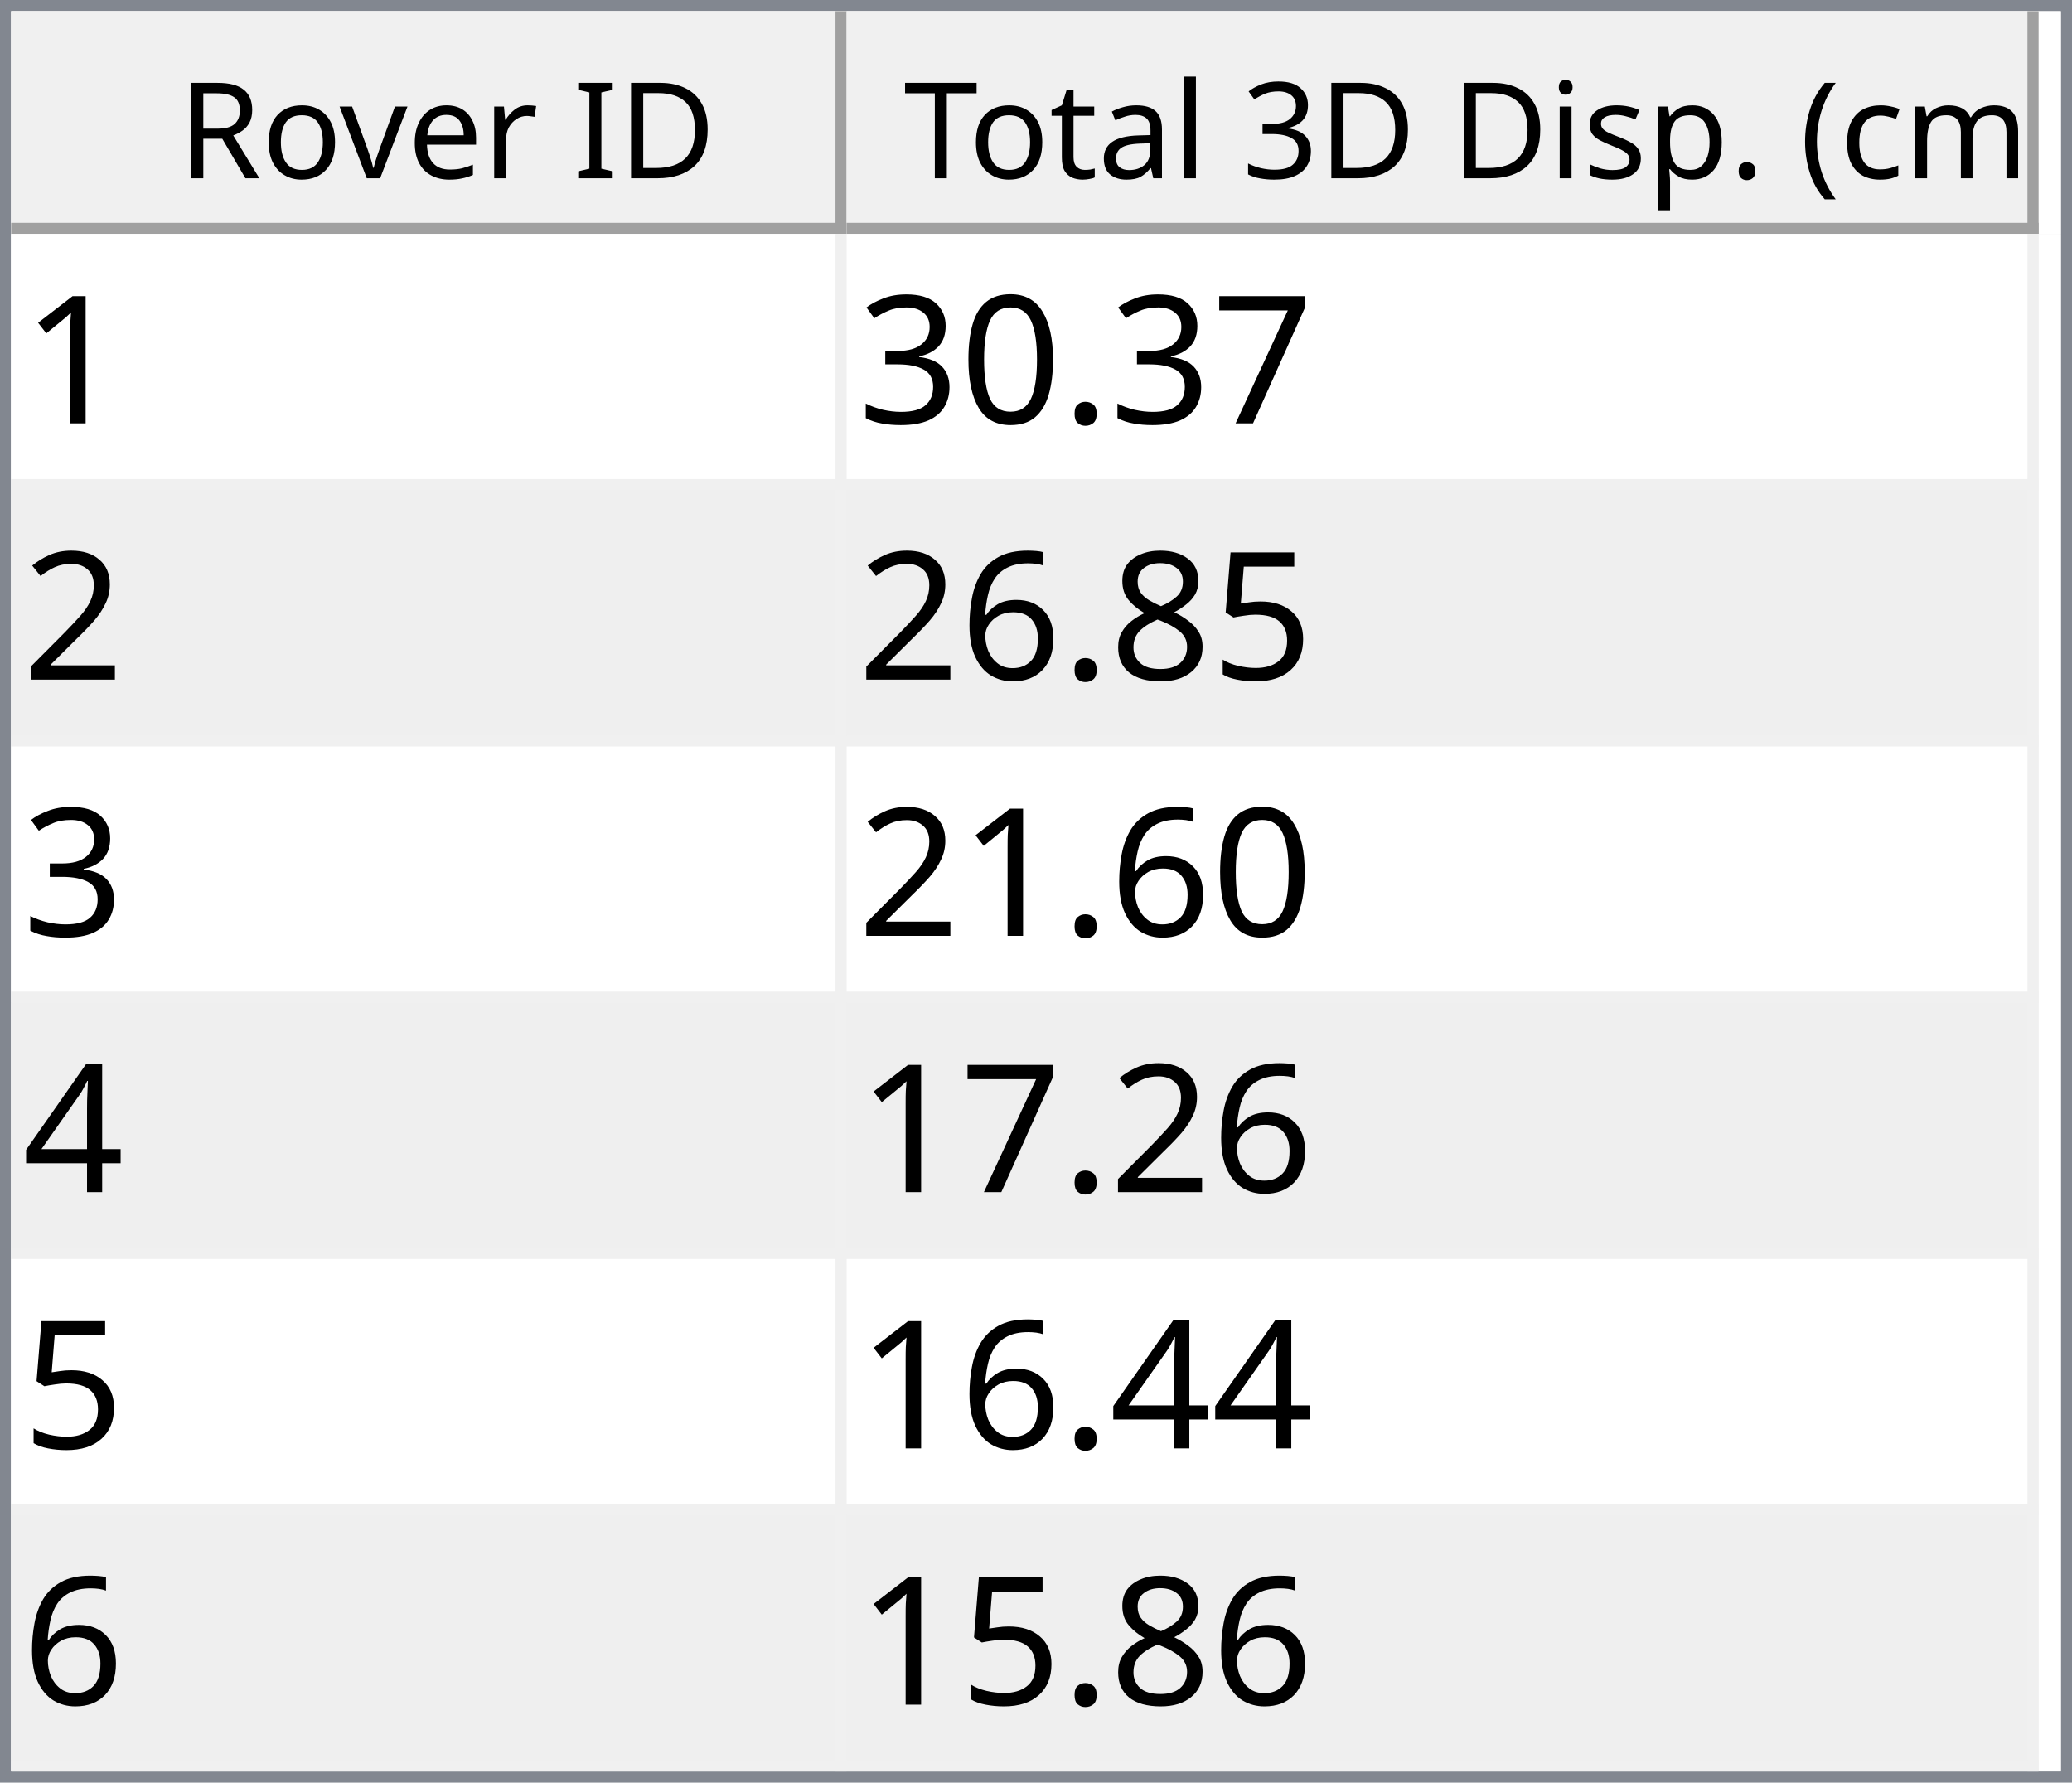
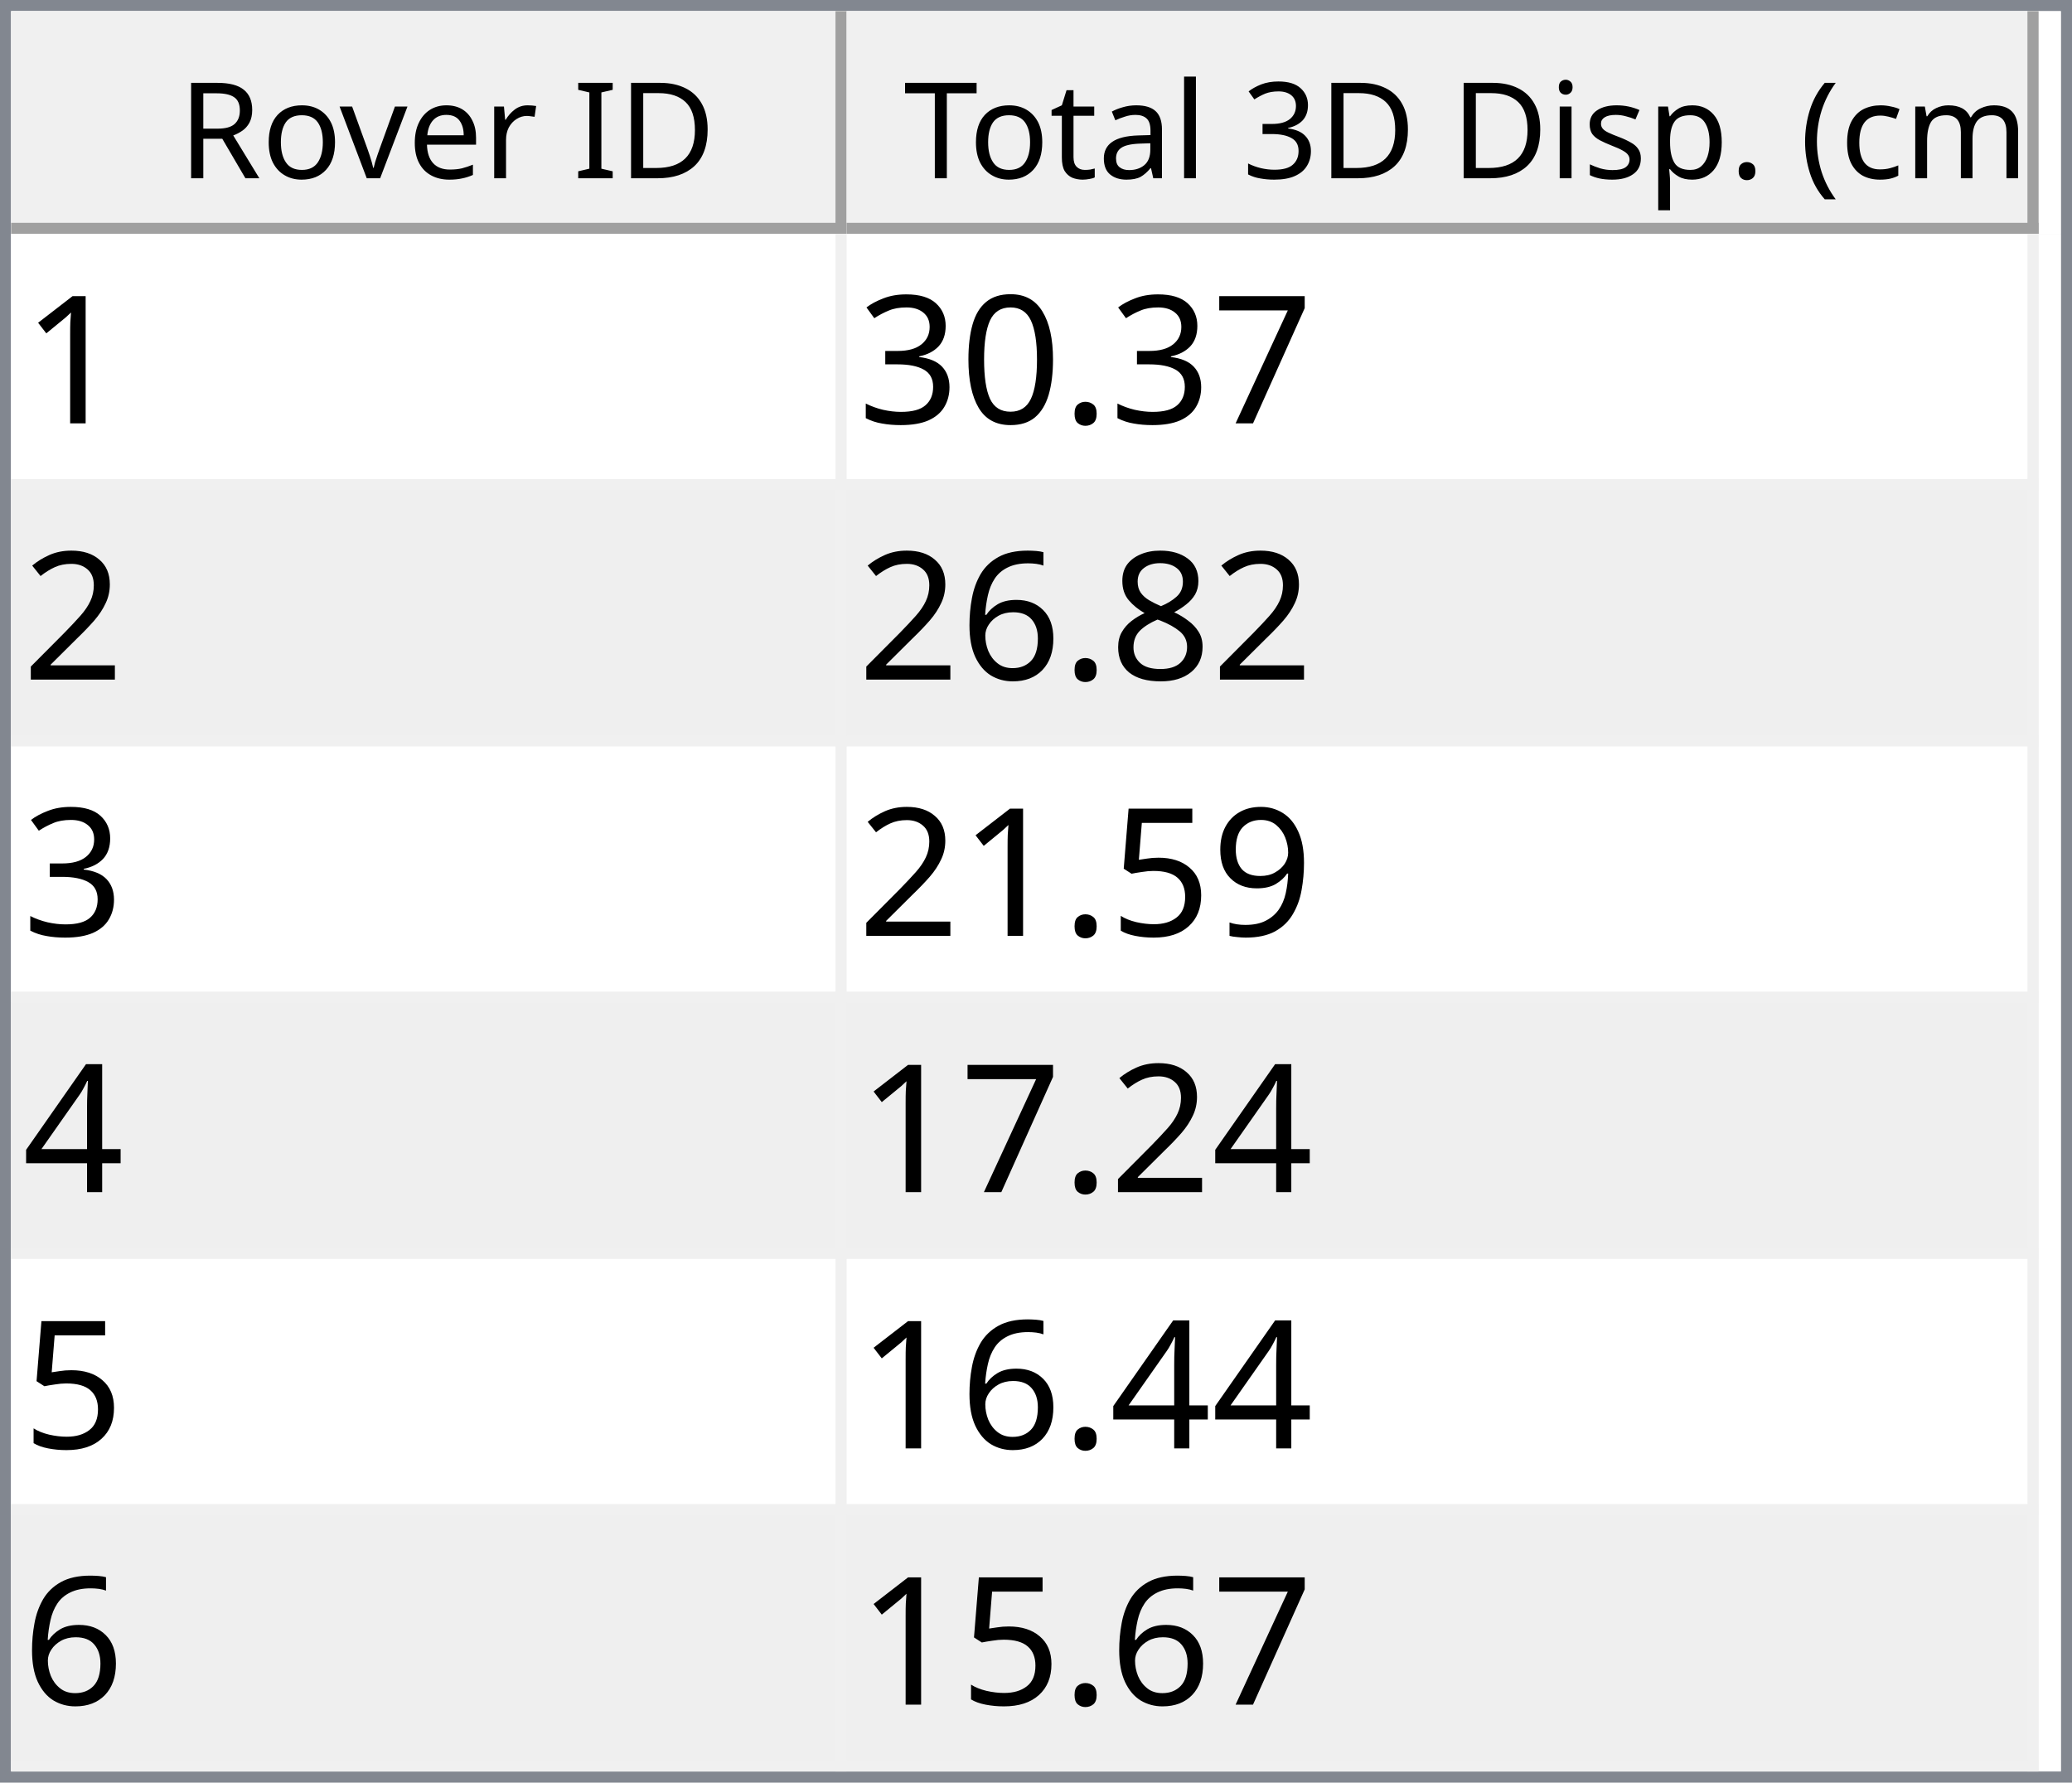
<svg xmlns="http://www.w3.org/2000/svg" style="fill-opacity:1; color-rendering:auto; color-interpolation:auto; text-rendering:auto; stroke:black; stroke-linecap:square; stroke-miterlimit:10; shape-rendering:auto; stroke-opacity:1; fill:black; stroke-dasharray:none; font-weight:normal; stroke-width:1; font-family:'Dialog'; font-style:normal; stroke-linejoin:miter; font-size:12px; stroke-dashoffset:0; image-rendering:auto;" width="186" height="160">
  <defs id="genericDefs" />
  <g>
    <defs id="defs1">
      <clipPath clipPathUnits="userSpaceOnUse" id="clipPath1">
        <path d="M0 0 L186 0 L186 160 L0 160 L0 0 Z" />
      </clipPath>
      <clipPath clipPathUnits="userSpaceOnUse" id="clipPath2">
        <path d="M0 0 L0 160 L186 160 L186 0 Z" />
      </clipPath>
      <clipPath clipPathUnits="userSpaceOnUse" id="clipPath3">
        <path d="M0 0 L0 20 L184 20 L184 0 Z" />
      </clipPath>
      <clipPath clipPathUnits="userSpaceOnUse" id="clipPath4">
        <path d="M0 0 L0 20 L75 20 L75 0 Z" />
      </clipPath>
      <clipPath clipPathUnits="userSpaceOnUse" id="clipPath5">
        <path d="M1 1 L1 19 L74 19 L74 1 Z" />
      </clipPath>
      <clipPath clipPathUnits="userSpaceOnUse" id="clipPath6">
        <path d="M0 0 L0 18 L73 18 L73 0 Z" />
      </clipPath>
      <clipPath clipPathUnits="userSpaceOnUse" id="clipPath7">
        <path d="M-0.5 -0.5 L-0.5 19.5 L74.5 19.5 L74.5 -0.5 Z" />
      </clipPath>
      <clipPath clipPathUnits="userSpaceOnUse" id="clipPath8">
        <path d="M0 0 L0 20 L107 20 L107 0 Z" />
      </clipPath>
      <clipPath clipPathUnits="userSpaceOnUse" id="clipPath9">
        <path d="M1 1 L1 19 L106 19 L106 1 Z" />
      </clipPath>
      <clipPath clipPathUnits="userSpaceOnUse" id="clipPath10">
        <path d="M0 0 L0 18 L105 18 L105 0 Z" />
      </clipPath>
      <clipPath clipPathUnits="userSpaceOnUse" id="clipPath11">
        <path d="M-0.5 -0.5 L-0.5 19.5 L106.5 19.5 L106.5 -0.5 Z" />
      </clipPath>
      <clipPath clipPathUnits="userSpaceOnUse" id="clipPath12">
        <path d="M0 0 L0 138 L184 138 L184 0 Z" />
      </clipPath>
      <clipPath clipPathUnits="userSpaceOnUse" id="clipPath13">
        <path d="M0 0 L0 138 L182 138 L182 0 Z" />
      </clipPath>
      <clipPath clipPathUnits="userSpaceOnUse" id="clipPath14">
        <path d="M-0.5 -0.5 L-0.5 137.5 L181.5 137.5 L181.5 -0.5 Z" />
      </clipPath>
      <clipPath clipPathUnits="userSpaceOnUse" id="clipPath15">
        <path d="M0 0 L0 22 L74 22 L74 0 Z" />
      </clipPath>
      <clipPath clipPathUnits="userSpaceOnUse" id="clipPath16">
        <path d="M0 0 L0 22 L106 22 L106 0 Z" />
      </clipPath>
      <font horiz-adv-x="64.551" id="font1">
        <font-face ascent="107.91" descent="25.098" units-per-em="100" style="font-style:normal; font-family:Segoe UI; font-weight:normal;" />
        <missing-glyph horiz-adv-x="64.551" d="M8.109 0 L8.109 68.266 L56.453 68.266 L56.453 0 L8.109 0 ZM15.328 7.234 L49.219 7.234 L49.219 61.031 L15.328 61.031 L15.328 7.234 Z" />
        <glyph unicode="D" horiz-adv-x="70.117" d="M9.188 0 L9.188 70.016 L28.516 70.016 Q65.531 70.016 65.531 35.891 Q65.531 19.672 55.25 9.836 Q44.969 0 27.734 0 L9.188 0 ZM17.391 62.594 L17.391 7.422 L27.828 7.422 Q41.609 7.422 49.273 14.797 Q56.938 22.172 56.938 35.688 Q56.938 62.594 28.328 62.594 L17.391 62.594 Z" />
        <glyph unicode="I" horiz-adv-x="26.611" d="M17.391 0 L9.188 0 L9.188 70.016 L17.391 70.016 L17.391 0 Z" />
        <glyph unicode=" " horiz-adv-x="27.393" d="" />
        <glyph unicode="r" horiz-adv-x="34.766" d="M34.188 41.891 Q32.078 43.5 28.125 43.5 Q23 43.5 19.555 38.672 Q16.109 33.844 16.109 25.484 L16.109 0 L8.109 0 L8.109 50 L16.109 50 L16.109 39.703 L16.312 39.703 Q18.016 44.969 21.531 47.922 Q25.047 50.875 29.391 50.875 Q32.516 50.875 34.188 50.203 L34.188 41.891 Z" />
        <glyph unicode="e" horiz-adv-x="52.295" d="M48.297 23 L12.984 23 Q13.188 14.656 17.484 10.109 Q21.781 5.562 29.297 5.562 Q37.75 5.562 44.828 11.141 L44.828 3.609 Q38.234 -1.172 27.391 -1.172 Q16.797 -1.172 10.742 5.641 Q4.688 12.453 4.688 24.812 Q4.688 36.469 11.305 43.82 Q17.922 51.172 27.734 51.172 Q37.547 51.172 42.922 44.828 Q48.297 38.484 48.297 27.203 L48.297 23 ZM40.094 29.781 Q40.047 36.719 36.75 40.578 Q33.453 44.438 27.594 44.438 Q21.922 44.438 17.969 40.383 Q14.016 36.328 13.094 29.781 L40.094 29.781 Z" />
        <glyph unicode="v" horiz-adv-x="47.9" d="M47.406 50 L27.484 0 L19.625 0 L0.688 50 L9.469 50 L22.172 13.672 Q23.578 9.672 23.922 6.688 L24.125 6.688 Q24.609 10.453 25.688 13.484 L38.969 50 L47.406 50 Z" />
        <glyph unicode="o" horiz-adv-x="58.594" d="M29 -1.172 Q17.922 -1.172 11.305 5.836 Q4.688 12.844 4.688 24.422 Q4.688 37.016 11.57 44.094 Q18.453 51.172 30.172 51.172 Q41.359 51.172 47.633 44.289 Q53.906 37.406 53.906 25.203 Q53.906 13.234 47.141 6.031 Q40.375 -1.172 29 -1.172 ZM29.594 44.438 Q21.875 44.438 17.383 39.188 Q12.891 33.938 12.891 24.703 Q12.891 15.828 17.43 10.695 Q21.969 5.562 29.594 5.562 Q37.359 5.562 41.531 10.594 Q45.703 15.625 45.703 24.906 Q45.703 34.281 41.531 39.359 Q37.359 44.438 29.594 44.438 Z" />
        <glyph unicode="R" horiz-adv-x="59.814" d="M59.375 0 L49.609 0 L37.891 19.625 Q36.281 22.359 34.766 24.289 Q33.25 26.219 31.664 27.438 Q30.078 28.656 28.25 29.219 Q26.422 29.781 24.125 29.781 L17.391 29.781 L17.391 0 L9.188 0 L9.188 70.016 L30.078 70.016 Q34.672 70.016 38.555 68.867 Q42.438 67.719 45.289 65.375 Q48.141 63.031 49.758 59.547 Q51.375 56.062 51.375 51.375 Q51.375 47.703 50.273 44.656 Q49.172 41.609 47.148 39.211 Q45.125 36.812 42.266 35.133 Q39.406 33.453 35.844 32.516 L35.844 32.328 Q37.594 31.547 38.891 30.547 Q40.188 29.547 41.359 28.18 Q42.531 26.812 43.68 25.078 Q44.828 23.344 46.234 21.047 L59.375 0 ZM17.391 62.594 L17.391 37.203 L28.516 37.203 Q31.594 37.203 34.203 38.133 Q36.812 39.062 38.719 40.797 Q40.625 42.531 41.703 45.047 Q42.781 47.562 42.781 50.688 Q42.781 56.297 39.141 59.445 Q35.5 62.594 28.609 62.594 L17.391 62.594 Z" />
        <glyph unicode=")" horiz-adv-x="30.176" d="M8.297 -15.922 L1.172 -15.922 Q16.406 2.344 16.406 26.812 Q16.406 51.469 1.078 70.016 L8.297 70.016 Q23.531 52.156 23.531 26.703 Q23.531 1.375 8.297 -15.922 Z" />
        <glyph unicode="m" horiz-adv-x="86.133" d="M79.109 0 L71.094 0 L71.094 28.719 Q71.094 37.016 68.531 40.727 Q65.969 44.438 59.906 44.438 Q54.781 44.438 51.195 39.75 Q47.609 35.062 47.609 28.516 L47.609 0 L39.594 0 L39.594 29.688 Q39.594 44.438 28.219 44.438 Q22.953 44.438 19.531 40.016 Q16.109 35.594 16.109 28.516 L16.109 0 L8.109 0 L8.109 50 L16.109 50 L16.109 42.094 L16.312 42.094 Q21.625 51.172 31.844 51.172 Q36.969 51.172 40.773 48.312 Q44.578 45.453 46 40.828 Q51.562 51.172 62.594 51.172 Q79.109 51.172 79.109 30.812 L79.109 0 Z" />
        <glyph unicode="c" horiz-adv-x="46.191" d="M42.188 2.297 Q36.422 -1.172 28.516 -1.172 Q17.828 -1.172 11.258 5.789 Q4.688 12.75 4.688 23.828 Q4.688 36.188 11.766 43.68 Q18.844 51.172 30.672 51.172 Q37.25 51.172 42.281 48.734 L42.281 40.531 Q36.719 44.438 30.375 44.438 Q22.703 44.438 17.797 38.945 Q12.891 33.453 12.891 24.516 Q12.891 15.719 17.508 10.641 Q22.125 5.562 29.891 5.562 Q36.422 5.562 42.188 9.906 L42.188 2.297 Z" />
        <glyph unicode="(" horiz-adv-x="30.176" d="M29.109 -15.922 L21.969 -15.922 Q6.844 1.375 6.844 26.703 Q6.844 52.156 21.969 70.016 L29.203 70.016 Q13.875 51.469 13.875 26.812 Q13.875 2.344 29.109 -15.922 Z" />
        <glyph unicode="." horiz-adv-x="21.68" d="M10.891 -1.078 Q8.641 -1.078 7.055 0.539 Q5.469 2.156 5.469 4.391 Q5.469 6.641 7.055 8.273 Q8.641 9.906 10.891 9.906 Q13.188 9.906 14.797 8.273 Q16.406 6.641 16.406 4.391 Q16.406 2.156 14.797 0.539 Q13.188 -1.078 10.891 -1.078 Z" />
        <glyph unicode="p" horiz-adv-x="58.789" d="M16.312 7.234 L16.109 7.234 L16.109 -23 L8.109 -23 L8.109 50 L16.109 50 L16.109 41.219 L16.312 41.219 Q22.219 51.172 33.594 51.172 Q43.266 51.172 48.688 44.461 Q54.109 37.75 54.109 26.469 Q54.109 13.922 48 6.375 Q41.891 -1.172 31.297 -1.172 Q21.578 -1.172 16.312 7.234 ZM16.109 27.391 L16.109 20.406 Q16.109 14.203 20.141 9.883 Q24.172 5.562 30.375 5.562 Q37.641 5.562 41.773 11.133 Q45.906 16.703 45.906 26.609 Q45.906 34.969 42.047 39.703 Q38.188 44.438 31.594 44.438 Q24.609 44.438 20.359 39.578 Q16.109 34.719 16.109 27.391 Z" />
        <glyph unicode="s" horiz-adv-x="42.432" d="M5.078 1.812 L5.078 10.406 Q11.625 5.562 19.484 5.562 Q30.031 5.562 30.031 12.594 Q30.031 14.594 29.125 15.992 Q28.219 17.391 26.68 18.461 Q25.141 19.531 23.07 20.383 Q21 21.234 18.609 22.172 Q15.281 23.484 12.766 24.828 Q10.25 26.172 8.57 27.859 Q6.891 29.547 6.031 31.695 Q5.172 33.844 5.172 36.719 Q5.172 40.234 6.789 42.945 Q8.406 45.656 11.086 47.484 Q13.766 49.312 17.211 50.242 Q20.656 51.172 24.312 51.172 Q30.812 51.172 35.938 48.922 L35.938 40.828 Q30.422 44.438 23.25 44.438 Q21 44.438 19.195 43.922 Q17.391 43.406 16.094 42.477 Q14.797 41.547 14.086 40.258 Q13.375 38.969 13.375 37.406 Q13.375 35.453 14.086 34.133 Q14.797 32.812 16.164 31.789 Q17.531 30.766 19.484 29.938 Q21.438 29.109 23.922 28.125 Q27.25 26.859 29.883 25.516 Q32.516 24.172 34.375 22.484 Q36.234 20.797 37.234 18.602 Q38.234 16.406 38.234 13.375 Q38.234 9.672 36.602 6.938 Q34.969 4.203 32.234 2.398 Q29.5 0.594 25.93 -0.289 Q22.359 -1.172 18.453 -1.172 Q10.75 -1.172 5.078 1.812 Z" />
        <glyph unicode="i" horiz-adv-x="24.219" d="M12.203 62.703 Q10.062 62.703 8.547 64.164 Q7.031 65.625 7.031 67.875 Q7.031 70.125 8.547 71.609 Q10.062 73.094 12.203 73.094 Q14.406 73.094 15.945 71.609 Q17.484 70.125 17.484 67.875 Q17.484 65.719 15.945 64.211 Q14.406 62.703 12.203 62.703 ZM16.109 0 L8.109 0 L8.109 50 L16.109 50 L16.109 0 Z" />
        <glyph unicode="3" horiz-adv-x="53.906" d="M46.531 19.828 Q46.531 15.094 44.75 11.211 Q42.969 7.328 39.719 4.57 Q36.469 1.812 31.93 0.297 Q27.391 -1.219 21.922 -1.219 Q11.922 -1.219 6 2.594 L6 11.188 Q13.094 5.609 22.219 5.609 Q25.875 5.609 28.828 6.539 Q31.781 7.469 33.906 9.227 Q36.031 10.984 37.18 13.477 Q38.328 15.969 38.328 19.094 Q38.328 32.812 18.797 32.812 L12.984 32.812 L12.984 39.594 L18.5 39.594 Q35.797 39.594 35.797 52.484 Q35.797 64.406 22.609 64.406 Q15.188 64.406 8.688 59.422 L8.688 67.188 Q15.375 71.188 24.609 71.188 Q29 71.188 32.57 69.969 Q36.141 68.75 38.68 66.555 Q41.219 64.359 42.609 61.281 Q44 58.203 44 54.5 Q44 40.672 30.031 36.719 L30.031 36.531 Q33.594 36.141 36.625 34.797 Q39.656 33.453 41.852 31.305 Q44.047 29.156 45.289 26.25 Q46.531 23.344 46.531 19.828 Z" />
        <glyph unicode="l" horiz-adv-x="24.219" d="M16.109 0 L8.109 0 L8.109 74.031 L16.109 74.031 L16.109 0 Z" />
        <glyph unicode="a" horiz-adv-x="50.879" d="M43.891 0 L35.891 0 L35.891 7.812 L35.688 7.812 Q30.469 -1.172 20.312 -1.172 Q12.844 -1.172 8.617 2.781 Q4.391 6.734 4.391 13.281 Q4.391 27.297 20.906 29.594 L35.891 31.688 Q35.891 44.438 25.594 44.438 Q16.547 44.438 9.281 38.281 L9.281 46.484 Q16.656 51.172 26.266 51.172 Q43.891 51.172 43.891 32.516 L43.891 0 ZM35.891 25.297 L23.828 23.641 Q18.266 22.859 15.43 20.875 Q12.594 18.891 12.594 13.875 Q12.594 10.203 15.211 7.883 Q17.828 5.562 22.172 5.562 Q28.125 5.562 32.008 9.742 Q35.891 13.922 35.891 20.312 L35.891 25.297 Z" />
        <glyph unicode="t" horiz-adv-x="33.887" d="M31.297 0.484 Q28.469 -1.078 23.828 -1.078 Q10.688 -1.078 10.688 13.578 L10.688 43.172 L2.094 43.172 L2.094 50 L10.688 50 L10.688 62.203 L18.703 64.797 L18.703 50 L31.297 50 L31.297 43.172 L18.703 43.172 L18.703 14.984 Q18.703 9.969 20.414 7.82 Q22.125 5.672 26.078 5.672 Q29.109 5.672 31.297 7.328 L31.297 0.484 Z" />
        <glyph unicode="T" horiz-adv-x="52.393" d="M50.594 62.594 L30.375 62.594 L30.375 0 L22.172 0 L22.172 62.594 L2 62.594 L2 70.016 L50.594 70.016 L50.594 62.594 Z" />
      </font>
      <font horiz-adv-x="75.0" id="font2">
        <font-face ascent="100.537" descent="21.973" units-per-em="100" style="font-style:normal; font-family:sans-serif; font-weight:normal;" />
        <missing-glyph horiz-adv-x="75.0" d="M12.5 0 L12.5 62.5 L62.5 62.5 L62.5 0 L12.5 0 ZM14.062 1.562 L60.938 1.562 L60.938 60.938 L14.062 60.938 L14.062 1.562 Z" />
        <glyph unicode="1" horiz-adv-x="55.615" d="M37.25 0 L28.469 0 L28.469 56 Q25.297 52.984 20.141 49.953 Q14.984 46.922 10.891 45.406 L10.891 53.906 Q18.266 57.375 23.781 62.305 Q29.297 67.234 31.594 71.875 L37.25 71.875 L37.25 0 Z" />
        <glyph unicode="7" horiz-adv-x="55.615" d="M4.734 62.203 L4.734 70.656 L51.078 70.656 L51.078 63.812 Q44.234 56.547 37.523 44.484 Q30.812 32.422 27.156 19.672 Q24.516 10.688 23.781 0 L14.75 0 Q14.891 8.453 18.062 20.414 Q21.234 32.375 27.172 43.484 Q33.109 54.594 39.797 62.203 L4.734 62.203 Z" />
        <glyph unicode="." horiz-adv-x="27.783" d="M9.078 0 L9.078 10.016 L19.094 10.016 L19.094 0 L9.078 0 Z" />
        <glyph unicode="0" horiz-adv-x="55.615" d="M4.156 35.297 Q4.156 48 6.766 55.742 Q9.375 63.484 14.523 67.68 Q19.672 71.875 27.484 71.875 Q33.25 71.875 37.594 69.555 Q41.938 67.234 44.773 62.867 Q47.609 58.5 49.219 52.227 Q50.828 45.953 50.828 35.297 Q50.828 22.703 48.242 14.969 Q45.656 7.234 40.508 3.008 Q35.359 -1.219 27.484 -1.219 Q17.141 -1.219 11.234 6.203 Q4.156 15.141 4.156 35.297 ZM13.188 35.297 Q13.188 17.672 17.312 11.836 Q21.438 6 27.484 6 Q33.547 6 37.672 11.859 Q41.797 17.719 41.797 35.297 Q41.797 52.984 37.672 58.789 Q33.547 64.594 27.391 64.594 Q21.344 64.594 17.719 59.469 Q13.188 52.938 13.188 35.297 Z" />
        <glyph unicode="3" horiz-adv-x="55.615" d="M4.203 18.891 L12.984 20.062 Q14.5 12.594 18.141 9.297 Q21.781 6 27 6 Q33.203 6 37.477 10.297 Q41.75 14.594 41.75 20.953 Q41.75 27 37.797 30.93 Q33.844 34.859 27.734 34.859 Q25.25 34.859 21.531 33.891 L22.516 41.609 Q23.391 41.5 23.922 41.5 Q29.547 41.5 34.039 44.43 Q38.531 47.359 38.531 53.469 Q38.531 58.297 35.258 61.477 Q31.984 64.656 26.812 64.656 Q21.688 64.656 18.266 61.43 Q14.844 58.203 13.875 51.766 L5.078 53.328 Q6.688 62.156 12.398 67.016 Q18.109 71.875 26.609 71.875 Q32.469 71.875 37.398 69.359 Q42.328 66.844 44.945 62.5 Q47.562 58.156 47.562 53.266 Q47.562 48.641 45.07 44.828 Q42.578 41.016 37.703 38.766 Q44.047 37.312 47.562 32.695 Q51.078 28.078 51.078 21.141 Q51.078 11.766 44.242 5.25 Q37.406 -1.266 26.953 -1.266 Q17.531 -1.266 11.305 4.352 Q5.078 9.969 4.203 18.891 Z" />
        <glyph unicode="2" horiz-adv-x="55.615" d="M50.344 8.453 L50.344 0 L3.031 0 Q2.938 3.172 4.047 6.109 Q5.859 10.938 9.836 15.625 Q13.812 20.312 21.344 26.469 Q33.016 36.031 37.117 41.625 Q41.219 47.219 41.219 52.203 Q41.219 57.422 37.477 61.008 Q33.734 64.594 27.734 64.594 Q21.391 64.594 17.578 60.789 Q13.766 56.984 13.719 50.25 L4.688 51.172 Q5.609 61.281 11.664 66.578 Q17.719 71.875 27.938 71.875 Q38.234 71.875 44.242 66.164 Q50.25 60.453 50.25 52 Q50.25 47.703 48.492 43.555 Q46.734 39.406 42.656 34.812 Q38.578 30.219 29.109 22.219 Q21.188 15.578 18.945 13.211 Q16.703 10.844 15.234 8.453 L50.344 8.453 Z" />
-         <glyph unicode="5" horiz-adv-x="55.615" d="M4.156 18.75 L13.375 19.531 Q14.406 12.797 18.141 9.398 Q21.875 6 27.156 6 Q33.5 6 37.891 10.789 Q42.281 15.578 42.281 23.484 Q42.281 31 38.062 35.352 Q33.844 39.703 27 39.703 Q22.75 39.703 19.336 37.773 Q15.922 35.844 13.969 32.766 L5.719 33.844 L12.641 70.609 L48.25 70.609 L48.25 62.203 L19.672 62.203 L15.828 42.969 Q22.266 47.469 29.344 47.469 Q38.719 47.469 45.164 40.969 Q51.609 34.469 51.609 24.266 Q51.609 14.547 45.953 7.469 Q39.062 -1.219 27.156 -1.219 Q17.391 -1.219 11.211 4.25 Q5.031 9.719 4.156 18.75 Z" />
        <glyph unicode="8" horiz-adv-x="55.615" d="M17.672 38.812 Q12.203 40.828 9.57 44.539 Q6.938 48.25 6.938 53.422 Q6.938 61.234 12.555 66.555 Q18.172 71.875 27.484 71.875 Q36.859 71.875 42.578 66.43 Q48.297 60.984 48.297 53.172 Q48.297 48.188 45.68 44.508 Q43.062 40.828 37.75 38.812 Q44.344 36.672 47.781 31.883 Q51.219 27.094 51.219 20.453 Q51.219 11.281 44.727 5.031 Q38.234 -1.219 27.641 -1.219 Q17.047 -1.219 10.547 5.055 Q4.047 11.328 4.047 20.703 Q4.047 27.688 7.594 32.398 Q11.141 37.109 17.672 38.812 ZM15.922 53.719 Q15.922 48.641 19.195 45.414 Q22.469 42.188 27.688 42.188 Q32.766 42.188 36.016 45.383 Q39.266 48.578 39.266 53.219 Q39.266 58.062 35.914 61.359 Q32.562 64.656 27.594 64.656 Q22.562 64.656 19.242 61.43 Q15.922 58.203 15.922 53.719 ZM13.094 20.656 Q13.094 16.891 14.875 13.375 Q16.656 9.859 20.172 7.93 Q23.688 6 27.734 6 Q34.031 6 38.133 10.055 Q42.234 14.109 42.234 20.359 Q42.234 26.703 38.016 30.859 Q33.797 35.016 27.438 35.016 Q21.234 35.016 17.164 30.914 Q13.094 26.812 13.094 20.656 Z" />
        <glyph unicode="6" horiz-adv-x="55.615" d="M49.75 54.047 L41.016 53.375 Q39.844 58.547 37.703 60.891 Q34.125 64.656 28.906 64.656 Q24.703 64.656 21.531 62.312 Q17.391 59.281 14.992 53.469 Q12.594 47.656 12.5 36.922 Q15.672 41.75 20.266 44.094 Q24.859 46.438 29.891 46.438 Q38.672 46.438 44.852 39.969 Q51.031 33.5 51.031 23.25 Q51.031 16.5 48.125 10.719 Q45.219 4.938 40.141 1.859 Q35.062 -1.219 28.609 -1.219 Q17.625 -1.219 10.695 6.859 Q3.766 14.938 3.766 33.5 Q3.766 54.25 11.422 63.672 Q18.109 71.875 29.438 71.875 Q37.891 71.875 43.289 67.141 Q48.688 62.406 49.75 54.047 ZM13.875 23.188 Q13.875 18.656 15.797 14.508 Q17.719 10.359 21.188 8.18 Q24.656 6 28.469 6 Q34.031 6 38.039 10.492 Q42.047 14.984 42.047 22.703 Q42.047 30.125 38.086 34.398 Q34.125 38.672 28.125 38.672 Q22.172 38.672 18.023 34.398 Q13.875 30.125 13.875 23.188 Z" />
+         <glyph unicode="9" horiz-adv-x="55.615" d="M5.469 16.547 L13.922 17.328 Q14.984 11.375 18.016 8.688 Q21.047 6 25.781 6 Q29.828 6 32.883 7.859 Q35.938 9.719 37.891 12.82 Q39.844 15.922 41.164 21.195 Q42.484 26.469 42.484 31.938 Q42.484 32.516 42.438 33.688 Q39.797 29.5 35.234 26.883 Q30.672 24.266 25.344 24.266 Q16.453 24.266 10.305 30.711 Q4.156 37.156 4.156 47.703 Q4.156 58.594 10.578 65.234 Q17 71.875 26.656 71.875 Q33.641 71.875 39.43 68.117 Q45.219 64.359 48.219 57.398 Q51.219 50.438 51.219 37.25 Q51.219 23.531 48.242 15.406 Q45.266 7.281 39.383 3.031 Q33.5 -1.219 25.594 -1.219 Q17.188 -1.219 11.867 3.445 Q6.547 8.109 5.469 16.547 ZM41.453 48.141 Q41.453 55.719 37.43 60.156 Q33.406 64.594 27.734 64.594 Q21.875 64.594 17.531 59.812 Q13.188 55.031 13.188 47.406 Q13.188 40.578 17.312 36.305 Q21.438 32.031 27.484 32.031 Q33.594 32.031 37.523 36.305 Q41.453 40.578 41.453 48.141 Z" />
+         <glyph unicode="5" horiz-adv-x="55.615" d="M4.156 18.75 L13.375 19.531 Q14.406 12.797 18.141 9.398 Q21.875 6 27.156 6 Q33.5 6 37.891 10.789 Q42.281 15.578 42.281 23.484 Q42.281 31 38.062 35.352 Q33.844 39.703 27 39.703 Q22.75 39.703 19.336 37.773 Q15.922 35.844 13.969 32.766 L5.719 33.844 L12.641 70.609 L48.25 70.609 L48.25 62.203 L19.672 62.203 L15.828 42.969 Q22.266 47.469 29.344 47.469 Q38.719 47.469 45.164 40.969 Q51.609 34.469 51.609 24.266 Q51.609 14.547 45.953 7.469 Q39.062 -1.219 27.156 -1.219 Q17.391 -1.219 11.211 4.25 Q5.031 9.719 4.156 18.75 Z" />
        <glyph unicode="4" horiz-adv-x="55.615" d="M32.328 0 L32.328 17.141 L1.266 17.141 L1.266 25.203 L33.938 71.578 L41.109 71.578 L41.109 25.203 L50.781 25.203 L50.781 17.141 L41.109 17.141 L41.109 0 L32.328 0 ZM32.328 25.203 L32.328 57.469 L9.906 25.203 L32.328 25.203 Z" />
      </font>
    </defs>
    <g style="fill:white; stroke:white;">
      <rect x="0" y="0" width="186" style="clip-path:url(#clipPath1); stroke:none;" height="160" />
    </g>
    <g style="fill:white; text-rendering:optimizeSpeed; color-rendering:optimizeSpeed; image-rendering:optimizeSpeed; shape-rendering:crispEdges; stroke:white; color-interpolation:sRGB;">
      <rect x="0" width="186" height="160" y="0" style="stroke:none;" />
      <path style="stroke:none;" d="M0 160 L186 160 L186 0 L0 0 Z" />
    </g>
    <g style="fill:rgb(240,240,240); font-family:'Segoe UI'; stroke:rgb(240,240,240);">
      <rect x="0" y="0" width="186" style="clip-path:url(#clipPath2); stroke:none;" height="160" />
    </g>
    <g style="fill:rgb(130,135,144); font-family:'Segoe UI'; stroke:rgb(130,135,144);">
      <path d="M0 0 L186 0 L186 160 L0 160 L0 0 ZM1 1 L185 1 L185 159 L1 159 L1 1 Z" style="fill-rule:evenodd; clip-path:url(#clipPath2); stroke:none;" />
    </g>
    <g style="fill:white; font-family:'Segoe UI'; stroke:white;" transform="translate(1,1)">
      <rect x="0" y="0" width="184" style="clip-path:url(#clipPath3); stroke:none;" height="20" />
    </g>
    <g style="fill:rgb(240,240,240); font-family:'Segoe UI'; stroke:rgb(240,240,240);" transform="translate(1,1)">
      <rect x="0" y="0" width="75" style="clip-path:url(#clipPath4); stroke:none;" height="20" />
    </g>
    <g style="font-family:'Segoe UI';" transform="translate(2,2)">
      <text x="14" xml:space="preserve" y="14" style="clip-path:url(#clipPath6); stroke:none;">Rover ID</text>
    </g>
    <g style="fill:rgb(160,160,160); font-family:'Segoe UI'; stroke:rgb(160,160,160); stroke-linejoin:bevel;" transform="translate(1.5,1.5)">
      <line x1="74" x2="74" y1="0" style="fill:none; clip-path:url(#clipPath7);" y2="19" />
    </g>
    <g style="fill:rgb(160,160,160); font-family:'Segoe UI'; stroke:rgb(160,160,160); stroke-linejoin:bevel;" transform="matrix(1,0,0,1,1,1) translate(0.5,0.5)">
      <line x1="0" x2="74" y1="19" style="fill:none; clip-path:url(#clipPath7);" y2="19" />
    </g>
    <g style="fill:rgb(240,240,240); font-family:'Segoe UI'; stroke:rgb(240,240,240);" transform="translate(76,1)">
      <rect x="0" y="0" width="107" style="clip-path:url(#clipPath8); stroke:none;" height="20" />
    </g>
    <g style="font-family:'Segoe UI';" transform="translate(77,2)">
      <text x="1" xml:space="preserve" y="14" style="clip-path:url(#clipPath10); stroke:none;"> Total 3D Disp. (cm)</text>
    </g>
    <g style="fill:rgb(160,160,160); font-family:'Segoe UI'; stroke:rgb(160,160,160); stroke-linejoin:bevel;" transform="translate(76.5,1.5)">
      <line x1="106" x2="106" y1="0" style="fill:none; clip-path:url(#clipPath11);" y2="19" />
    </g>
    <g style="fill:rgb(160,160,160); font-family:'Segoe UI'; stroke:rgb(160,160,160); stroke-linejoin:bevel;" transform="matrix(1,0,0,1,76,1) translate(0.5,0.5)">
      <line x1="0" x2="106" y1="19" style="fill:none; clip-path:url(#clipPath11);" y2="19" />
    </g>
    <g style="fill:white; font-family:'Segoe UI'; stroke:white;" transform="translate(1,21)">
      <rect x="0" y="0" width="184" style="clip-path:url(#clipPath12); stroke:none;" height="138" />
    </g>
    <g style="fill:rgb(240,240,240); font-size:16px; font-family:sans-serif; stroke:rgb(240,240,240);" transform="translate(1,21)">
      <rect x="0" y="0" width="182" style="clip-path:url(#clipPath13); stroke:none;" height="138" />
      <line transform="translate(0.5,0.5)" x1="0" x2="181" y1="22" style="clip-path:url(#clipPath14); fill:none; stroke-linejoin:bevel;" y2="22" />
    </g>
    <g transform="matrix(1,0,0,1,1,21) translate(0.5,0.5)" style="fill:rgb(240,240,240); font-size:16px; font-family:sans-serif; stroke:rgb(240,240,240); stroke-linejoin:bevel;">
      <line x1="0" x2="181" y1="45" style="fill:none; clip-path:url(#clipPath14);" y2="45" />
    </g>
    <g transform="matrix(1,0,0,1,1,21) translate(0.5,0.5)" style="fill:rgb(240,240,240); font-size:16px; font-family:sans-serif; stroke:rgb(240,240,240); stroke-linejoin:bevel;">
      <line x1="0" x2="181" y1="68" style="fill:none; clip-path:url(#clipPath14);" y2="68" />
    </g>
    <g transform="matrix(1,0,0,1,1,21) translate(0.5,0.5)" style="fill:rgb(240,240,240); font-size:16px; font-family:sans-serif; stroke:rgb(240,240,240); stroke-linejoin:bevel;">
      <line x1="0" x2="181" y1="91" style="fill:none; clip-path:url(#clipPath14);" y2="91" />
    </g>
    <g transform="matrix(1,0,0,1,1,21) translate(0.5,0.5)" style="fill:rgb(240,240,240); font-size:16px; font-family:sans-serif; stroke:rgb(240,240,240); stroke-linejoin:bevel;">
      <line x1="0" x2="181" y1="114" style="fill:none; clip-path:url(#clipPath14);" y2="114" />
    </g>
    <g transform="matrix(1,0,0,1,1,21) translate(0.5,0.5)" style="fill:rgb(240,240,240); font-size:16px; font-family:sans-serif; stroke:rgb(240,240,240); stroke-linejoin:bevel;">
      <line x1="0" x2="181" y1="137" style="fill:none; clip-path:url(#clipPath14);" y2="137" />
    </g>
    <g transform="matrix(1,0,0,1,1,21) translate(0.5,0.5)" style="fill:rgb(240,240,240); font-size:16px; font-family:sans-serif; stroke:rgb(240,240,240); stroke-linejoin:bevel;">
      <line x1="74" x2="74" y1="0" style="fill:none; clip-path:url(#clipPath14);" y2="137" />
    </g>
    <g transform="matrix(1,0,0,1,1,21) translate(0.5,0.5)" style="fill:rgb(240,240,240); font-size:16px; font-family:sans-serif; stroke:rgb(240,240,240); stroke-linejoin:bevel;">
      <line x1="181" x2="181" y1="0" style="fill:none; clip-path:url(#clipPath14);" y2="137" />
    </g>
    <g style="fill:white; font-size:16px; font-family:sans-serif; stroke:white;" transform="matrix(1,0,0,1,1,21)">
      <rect x="0" y="0" width="74" style="clip-path:url(#clipPath15); stroke:none;" height="22" />
      <text x="1" y="17" style="fill:black; clip-path:url(#clipPath15); stroke:none;" xml:space="preserve">1</text>
    </g>
    <g style="fill:white; font-size:16px; font-family:sans-serif; stroke:white;" transform="matrix(1,0,0,1,1,21) translate(75,0)">
      <rect x="0" y="0" width="106" style="clip-path:url(#clipPath16); stroke:none;" height="22" />
      <text x="1" y="17" style="fill:black; clip-path:url(#clipPath16); stroke:none;" xml:space="preserve">30.37</text>
    </g>
    <g style="fill:rgb(239,239,239); font-size:16px; font-family:sans-serif; stroke:rgb(239,239,239);" transform="matrix(1,0,0,1,1,21) translate(0,23)">
      <rect x="0" y="0" width="74" style="clip-path:url(#clipPath15); stroke:none;" height="22" />
      <text x="1" y="17" style="fill:black; clip-path:url(#clipPath15); stroke:none;" xml:space="preserve">2</text>
    </g>
    <g style="fill:rgb(239,239,239); font-size:16px; font-family:sans-serif; stroke:rgb(239,239,239);" transform="matrix(1,0,0,1,1,21) translate(75,23)">
      <rect x="0" y="0" width="106" style="clip-path:url(#clipPath16); stroke:none;" height="22" />
-       <text x="1" y="17" style="fill:black; clip-path:url(#clipPath16); stroke:none;" xml:space="preserve">26.85</text>
+       <text x="1" y="17" style="fill:black; clip-path:url(#clipPath16); stroke:none;" xml:space="preserve">26.82</text>
    </g>
    <g style="fill:white; font-size:16px; font-family:sans-serif; stroke:white;" transform="matrix(1,0,0,1,1,21) translate(0,46)">
      <rect x="0" y="0" width="74" style="clip-path:url(#clipPath15); stroke:none;" height="22" />
      <text x="1" y="17" style="fill:black; clip-path:url(#clipPath15); stroke:none;" xml:space="preserve">3</text>
    </g>
    <g style="fill:white; font-size:16px; font-family:sans-serif; stroke:white;" transform="matrix(1,0,0,1,1,21) translate(75,46)">
      <rect x="0" y="0" width="106" style="clip-path:url(#clipPath16); stroke:none;" height="22" />
-       <text x="1" y="17" style="fill:black; clip-path:url(#clipPath16); stroke:none;" xml:space="preserve">21.60</text>
+       <text x="1" y="17" style="fill:black; clip-path:url(#clipPath16); stroke:none;" xml:space="preserve">21.59</text>
    </g>
    <g style="fill:rgb(239,239,239); font-size:16px; font-family:sans-serif; stroke:rgb(239,239,239);" transform="matrix(1,0,0,1,1,21) translate(0,69)">
      <rect x="0" y="0" width="74" style="clip-path:url(#clipPath15); stroke:none;" height="22" />
      <text x="1" y="17" style="fill:black; clip-path:url(#clipPath15); stroke:none;" xml:space="preserve">4</text>
    </g>
    <g style="fill:rgb(239,239,239); font-size:16px; font-family:sans-serif; stroke:rgb(239,239,239);" transform="matrix(1,0,0,1,1,21) translate(75,69)">
      <rect x="0" y="0" width="106" style="clip-path:url(#clipPath16); stroke:none;" height="22" />
-       <text x="1" y="17" style="fill:black; clip-path:url(#clipPath16); stroke:none;" xml:space="preserve">17.26</text>
+       <text x="1" y="17" style="fill:black; clip-path:url(#clipPath16); stroke:none;" xml:space="preserve">17.24</text>
    </g>
    <g style="fill:white; font-size:16px; font-family:sans-serif; stroke:white;" transform="matrix(1,0,0,1,1,21) translate(0,92)">
      <rect x="0" y="0" width="74" style="clip-path:url(#clipPath15); stroke:none;" height="22" />
      <text x="1" y="17" style="fill:black; clip-path:url(#clipPath15); stroke:none;" xml:space="preserve">5</text>
    </g>
    <g style="fill:white; font-size:16px; font-family:sans-serif; stroke:white;" transform="matrix(1,0,0,1,1,21) translate(75,92)">
      <rect x="0" y="0" width="106" style="clip-path:url(#clipPath16); stroke:none;" height="22" />
      <text x="1" y="17" style="fill:black; clip-path:url(#clipPath16); stroke:none;" xml:space="preserve">16.44</text>
    </g>
    <g style="fill:rgb(239,239,239); font-size:16px; font-family:sans-serif; stroke:rgb(239,239,239);" transform="matrix(1,0,0,1,1,21) translate(0,115)">
      <rect x="0" y="0" width="74" style="clip-path:url(#clipPath15); stroke:none;" height="22" />
      <text x="1" y="17" style="fill:black; clip-path:url(#clipPath15); stroke:none;" xml:space="preserve">6</text>
    </g>
    <g style="fill:rgb(239,239,239); font-size:16px; font-family:sans-serif; stroke:rgb(239,239,239);" transform="matrix(1,0,0,1,1,21) translate(75,115)">
      <rect x="0" y="0" width="106" style="clip-path:url(#clipPath16); stroke:none;" height="22" />
-       <text x="1" y="17" style="fill:black; clip-path:url(#clipPath16); stroke:none;" xml:space="preserve">15.86</text>
+       <text x="1" y="17" style="fill:black; clip-path:url(#clipPath16); stroke:none;" xml:space="preserve">15.67</text>
    </g>
  </g>
</svg>
